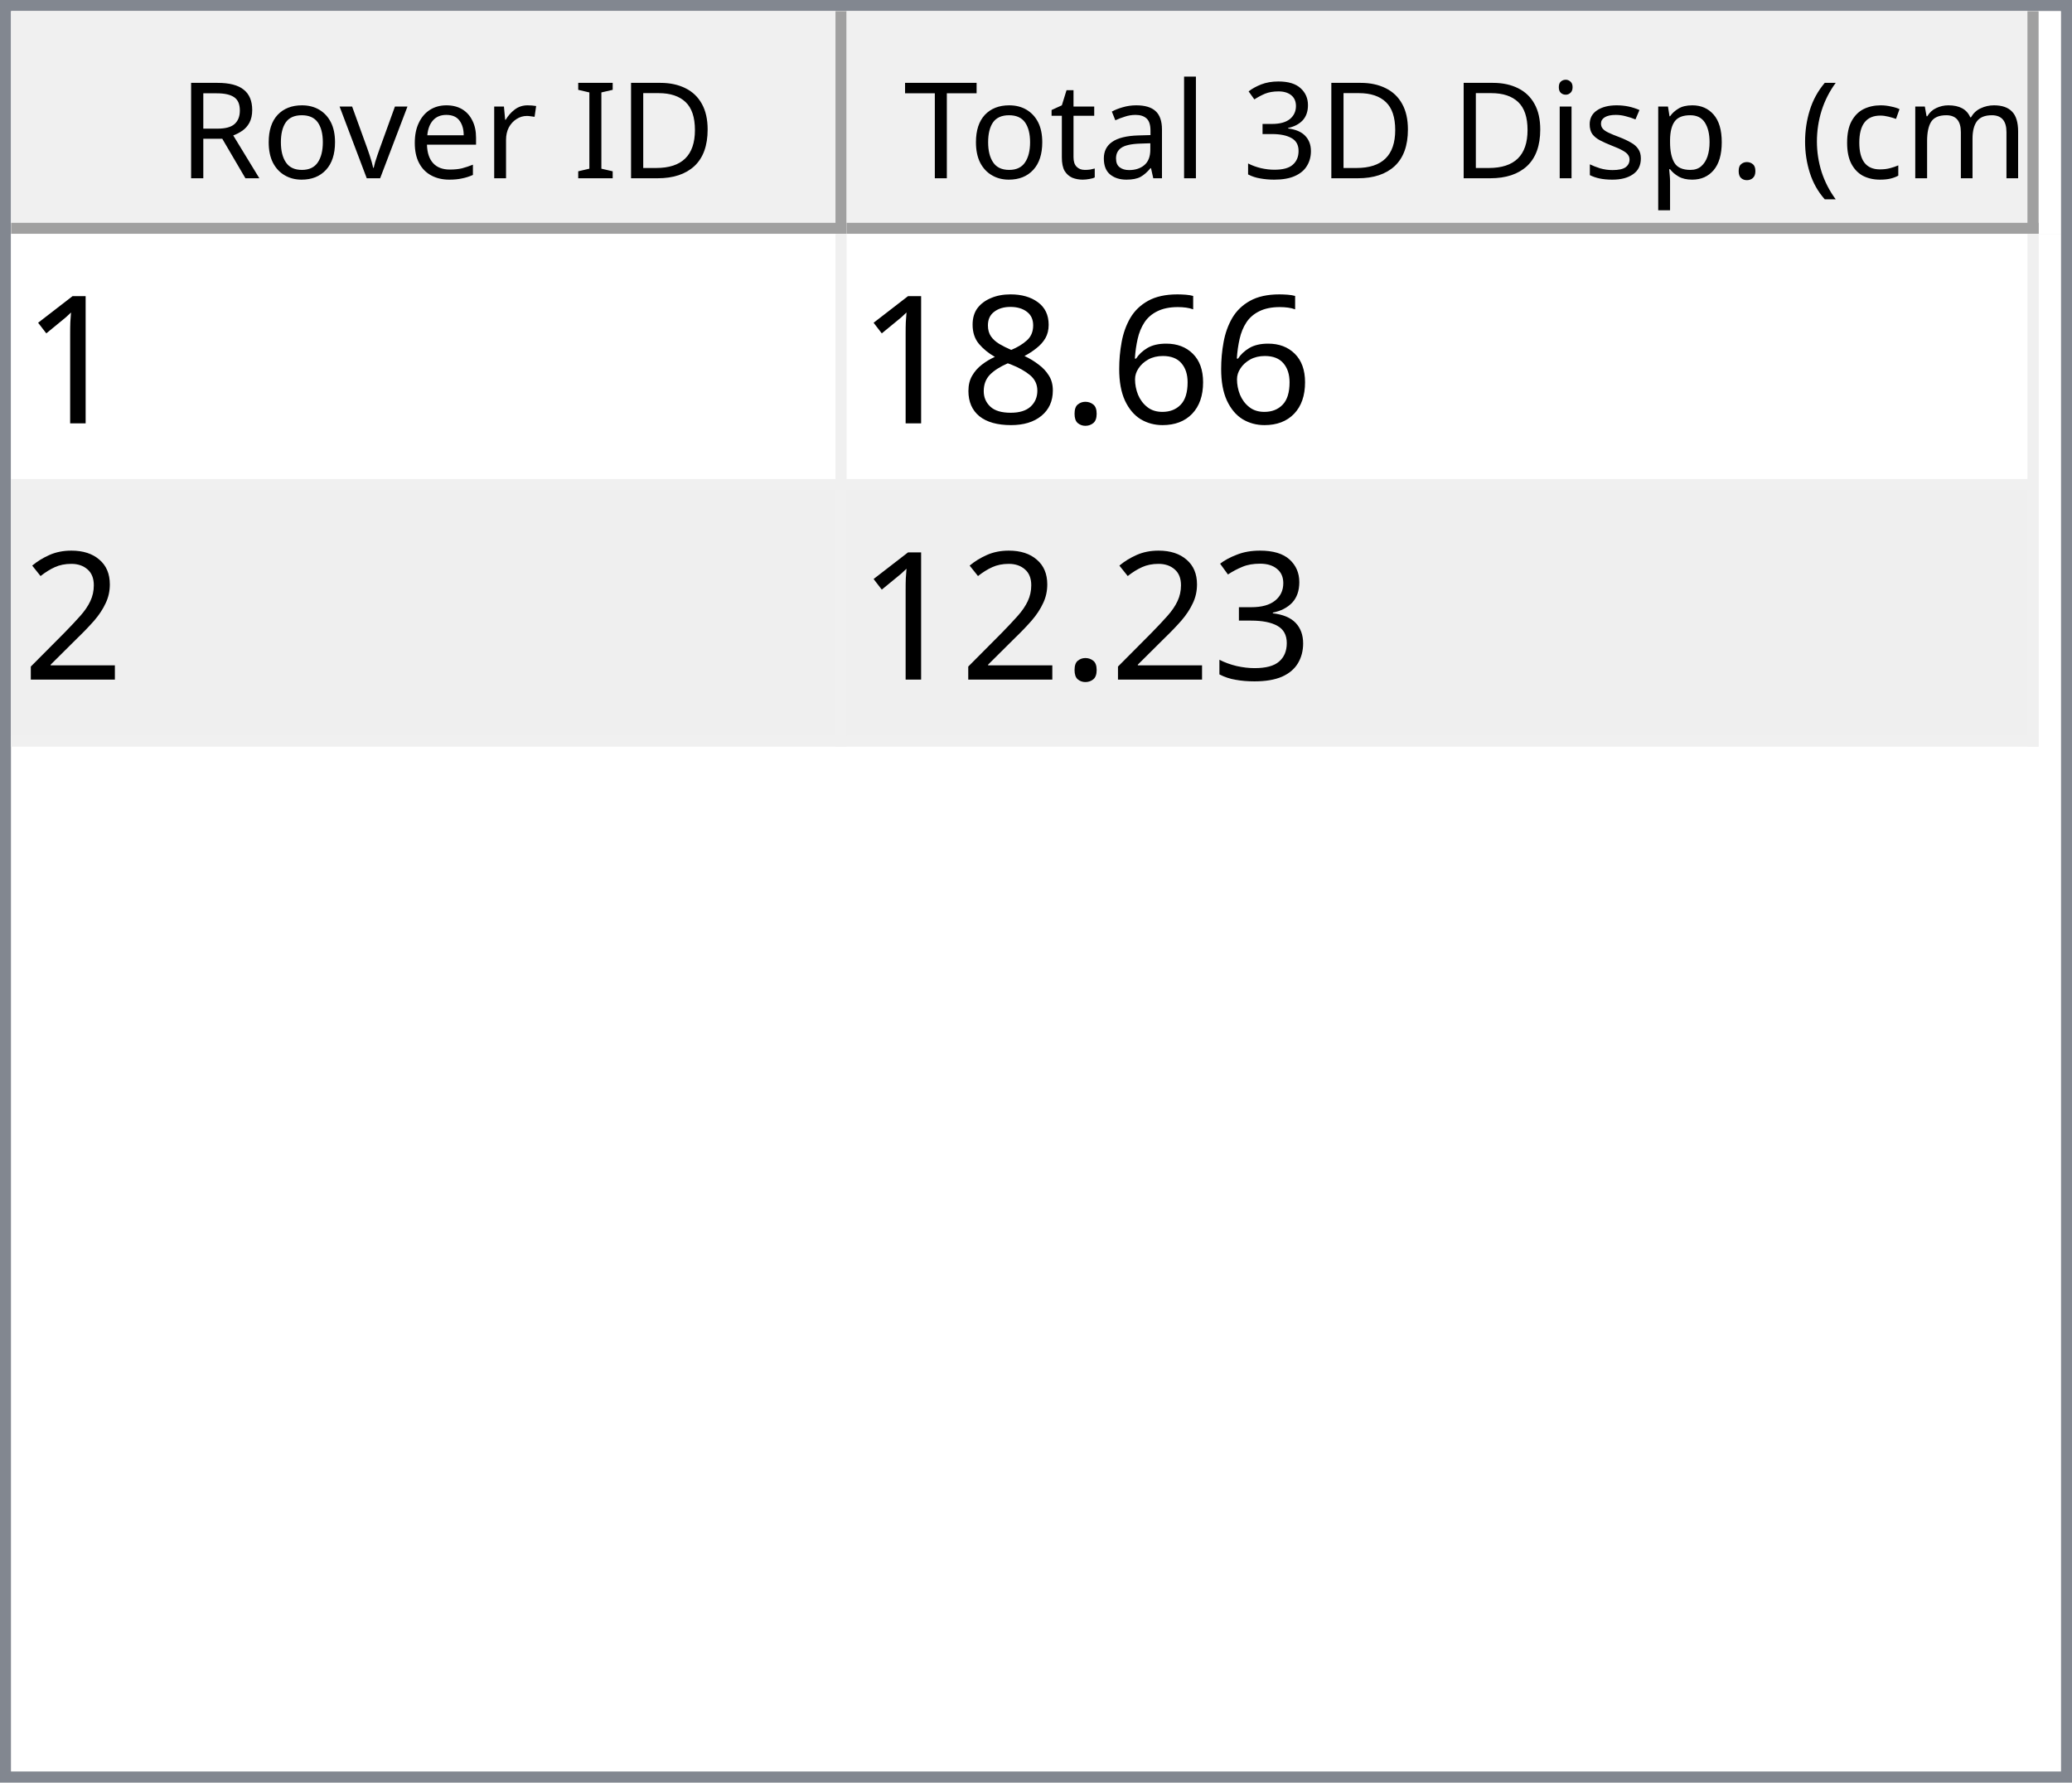
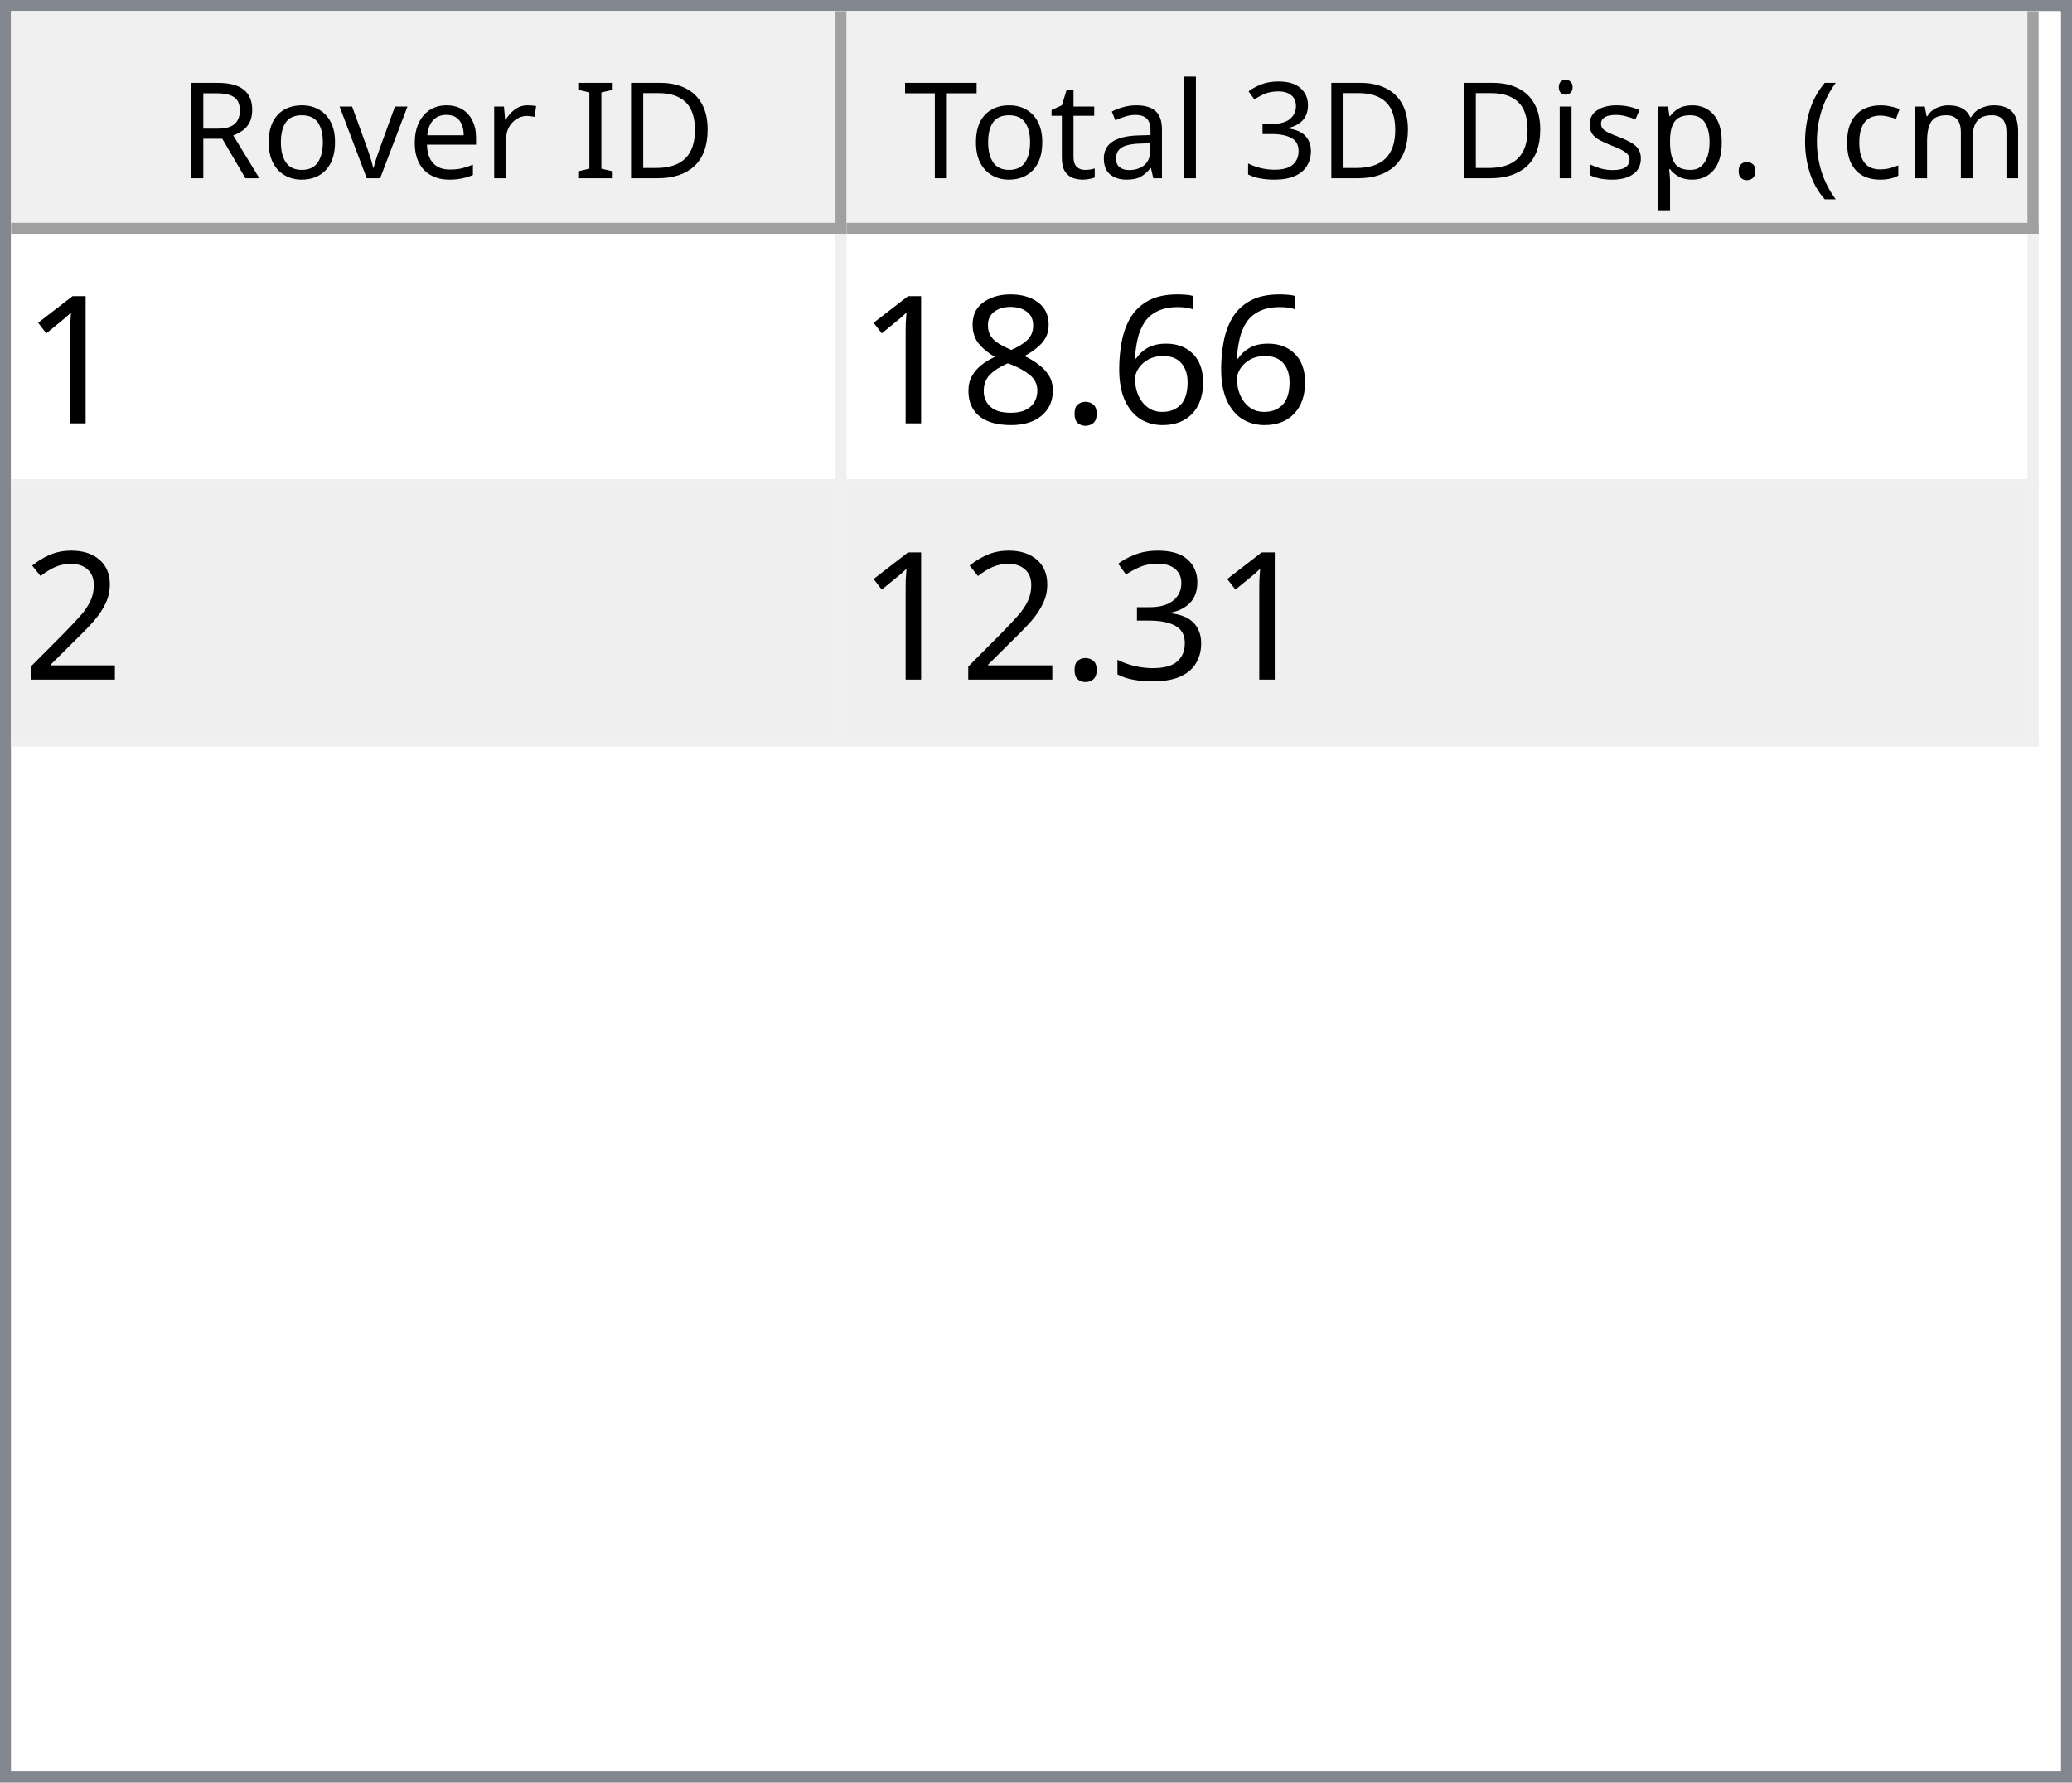
<svg xmlns="http://www.w3.org/2000/svg" style="fill-opacity:1; color-rendering:auto; color-interpolation:auto; text-rendering:auto; stroke:black; stroke-linecap:square; stroke-miterlimit:10; shape-rendering:auto; stroke-opacity:1; fill:black; stroke-dasharray:none; font-weight:normal; stroke-width:1; font-family:'Dialog'; font-style:normal; stroke-linejoin:miter; font-size:12px; stroke-dashoffset:0; image-rendering:auto;" width="186" height="160">
  <defs id="genericDefs" />
  <g>
    <defs id="defs1">
      <clipPath clipPathUnits="userSpaceOnUse" id="clipPath1">
        <path d="M0 0 L186 0 L186 160 L0 160 L0 0 Z" />
      </clipPath>
      <clipPath clipPathUnits="userSpaceOnUse" id="clipPath2">
        <path d="M0 0 L0 160 L186 160 L186 0 Z" />
      </clipPath>
      <clipPath clipPathUnits="userSpaceOnUse" id="clipPath3">
        <path d="M0 0 L0 20 L184 20 L184 0 Z" />
      </clipPath>
      <clipPath clipPathUnits="userSpaceOnUse" id="clipPath4">
        <path d="M0 0 L0 20 L75 20 L75 0 Z" />
      </clipPath>
      <clipPath clipPathUnits="userSpaceOnUse" id="clipPath5">
        <path d="M1 1 L1 19 L74 19 L74 1 Z" />
      </clipPath>
      <clipPath clipPathUnits="userSpaceOnUse" id="clipPath6">
        <path d="M0 0 L0 18 L73 18 L73 0 Z" />
      </clipPath>
      <clipPath clipPathUnits="userSpaceOnUse" id="clipPath7">
        <path d="M-0.5 -0.5 L-0.5 19.5 L74.5 19.5 L74.5 -0.5 Z" />
      </clipPath>
      <clipPath clipPathUnits="userSpaceOnUse" id="clipPath8">
        <path d="M0 0 L0 20 L107 20 L107 0 Z" />
      </clipPath>
      <clipPath clipPathUnits="userSpaceOnUse" id="clipPath9">
        <path d="M1 1 L1 19 L106 19 L106 1 Z" />
      </clipPath>
      <clipPath clipPathUnits="userSpaceOnUse" id="clipPath10">
        <path d="M0 0 L0 18 L105 18 L105 0 Z" />
      </clipPath>
      <clipPath clipPathUnits="userSpaceOnUse" id="clipPath11">
        <path d="M-0.5 -0.5 L-0.5 19.5 L106.5 19.5 L106.5 -0.5 Z" />
      </clipPath>
      <clipPath clipPathUnits="userSpaceOnUse" id="clipPath12">
        <path d="M0 0 L0 138 L184 138 L184 0 Z" />
      </clipPath>
      <clipPath clipPathUnits="userSpaceOnUse" id="clipPath13">
        <path d="M0 0 L0 46 L182 46 L182 0 Z" />
      </clipPath>
      <clipPath clipPathUnits="userSpaceOnUse" id="clipPath14">
        <path d="M-0.5 -0.5 L-0.5 45.5 L181.5 45.5 L181.5 -0.5 Z" />
      </clipPath>
      <clipPath clipPathUnits="userSpaceOnUse" id="clipPath15">
        <path d="M0 0 L0 22 L74 22 L74 0 Z" />
      </clipPath>
      <clipPath clipPathUnits="userSpaceOnUse" id="clipPath16">
        <path d="M0 0 L0 22 L106 22 L106 0 Z" />
      </clipPath>
      <font horiz-adv-x="64.551" id="font1">
        <font-face ascent="107.91" descent="25.098" units-per-em="100" style="font-style:normal; font-family:Segoe UI; font-weight:normal;" />
        <missing-glyph horiz-adv-x="64.551" d="M8.109 0 L8.109 68.266 L56.453 68.266 L56.453 0 L8.109 0 ZM15.328 7.234 L49.219 7.234 L49.219 61.031 L15.328 61.031 L15.328 7.234 Z" />
        <glyph unicode="D" horiz-adv-x="70.117" d="M9.188 0 L9.188 70.016 L28.516 70.016 Q65.531 70.016 65.531 35.891 Q65.531 19.672 55.25 9.836 Q44.969 0 27.734 0 L9.188 0 ZM17.391 62.594 L17.391 7.422 L27.828 7.422 Q41.609 7.422 49.273 14.797 Q56.938 22.172 56.938 35.688 Q56.938 62.594 28.328 62.594 L17.391 62.594 Z" />
        <glyph unicode="I" horiz-adv-x="26.611" d="M17.391 0 L9.188 0 L9.188 70.016 L17.391 70.016 L17.391 0 Z" />
        <glyph unicode=" " horiz-adv-x="27.393" d="" />
        <glyph unicode="r" horiz-adv-x="34.766" d="M34.188 41.891 Q32.078 43.5 28.125 43.5 Q23 43.5 19.555 38.672 Q16.109 33.844 16.109 25.484 L16.109 0 L8.109 0 L8.109 50 L16.109 50 L16.109 39.703 L16.312 39.703 Q18.016 44.969 21.531 47.922 Q25.047 50.875 29.391 50.875 Q32.516 50.875 34.188 50.203 L34.188 41.891 Z" />
        <glyph unicode="e" horiz-adv-x="52.295" d="M48.297 23 L12.984 23 Q13.188 14.656 17.484 10.109 Q21.781 5.562 29.297 5.562 Q37.75 5.562 44.828 11.141 L44.828 3.609 Q38.234 -1.172 27.391 -1.172 Q16.797 -1.172 10.742 5.641 Q4.688 12.453 4.688 24.812 Q4.688 36.469 11.305 43.82 Q17.922 51.172 27.734 51.172 Q37.547 51.172 42.922 44.828 Q48.297 38.484 48.297 27.203 L48.297 23 ZM40.094 29.781 Q40.047 36.719 36.75 40.578 Q33.453 44.438 27.594 44.438 Q21.922 44.438 17.969 40.383 Q14.016 36.328 13.094 29.781 L40.094 29.781 Z" />
        <glyph unicode="v" horiz-adv-x="47.9" d="M47.406 50 L27.484 0 L19.625 0 L0.688 50 L9.469 50 L22.172 13.672 Q23.578 9.672 23.922 6.688 L24.125 6.688 Q24.609 10.453 25.688 13.484 L38.969 50 L47.406 50 Z" />
        <glyph unicode="o" horiz-adv-x="58.594" d="M29 -1.172 Q17.922 -1.172 11.305 5.836 Q4.688 12.844 4.688 24.422 Q4.688 37.016 11.57 44.094 Q18.453 51.172 30.172 51.172 Q41.359 51.172 47.633 44.289 Q53.906 37.406 53.906 25.203 Q53.906 13.234 47.141 6.031 Q40.375 -1.172 29 -1.172 ZM29.594 44.438 Q21.875 44.438 17.383 39.188 Q12.891 33.938 12.891 24.703 Q12.891 15.828 17.43 10.695 Q21.969 5.562 29.594 5.562 Q37.359 5.562 41.531 10.594 Q45.703 15.625 45.703 24.906 Q45.703 34.281 41.531 39.359 Q37.359 44.438 29.594 44.438 Z" />
        <glyph unicode="R" horiz-adv-x="59.814" d="M59.375 0 L49.609 0 L37.891 19.625 Q36.281 22.359 34.766 24.289 Q33.25 26.219 31.664 27.438 Q30.078 28.656 28.25 29.219 Q26.422 29.781 24.125 29.781 L17.391 29.781 L17.391 0 L9.188 0 L9.188 70.016 L30.078 70.016 Q34.672 70.016 38.555 68.867 Q42.438 67.719 45.289 65.375 Q48.141 63.031 49.758 59.547 Q51.375 56.062 51.375 51.375 Q51.375 47.703 50.273 44.656 Q49.172 41.609 47.148 39.211 Q45.125 36.812 42.266 35.133 Q39.406 33.453 35.844 32.516 L35.844 32.328 Q37.594 31.547 38.891 30.547 Q40.188 29.547 41.359 28.18 Q42.531 26.812 43.68 25.078 Q44.828 23.344 46.234 21.047 L59.375 0 ZM17.391 62.594 L17.391 37.203 L28.516 37.203 Q31.594 37.203 34.203 38.133 Q36.812 39.062 38.719 40.797 Q40.625 42.531 41.703 45.047 Q42.781 47.562 42.781 50.688 Q42.781 56.297 39.141 59.445 Q35.5 62.594 28.609 62.594 L17.391 62.594 Z" />
        <glyph unicode=")" horiz-adv-x="30.176" d="M8.297 -15.922 L1.172 -15.922 Q16.406 2.344 16.406 26.812 Q16.406 51.469 1.078 70.016 L8.297 70.016 Q23.531 52.156 23.531 26.703 Q23.531 1.375 8.297 -15.922 Z" />
        <glyph unicode="m" horiz-adv-x="86.133" d="M79.109 0 L71.094 0 L71.094 28.719 Q71.094 37.016 68.531 40.727 Q65.969 44.438 59.906 44.438 Q54.781 44.438 51.195 39.75 Q47.609 35.062 47.609 28.516 L47.609 0 L39.594 0 L39.594 29.688 Q39.594 44.438 28.219 44.438 Q22.953 44.438 19.531 40.016 Q16.109 35.594 16.109 28.516 L16.109 0 L8.109 0 L8.109 50 L16.109 50 L16.109 42.094 L16.312 42.094 Q21.625 51.172 31.844 51.172 Q36.969 51.172 40.773 48.312 Q44.578 45.453 46 40.828 Q51.562 51.172 62.594 51.172 Q79.109 51.172 79.109 30.812 L79.109 0 Z" />
        <glyph unicode="c" horiz-adv-x="46.191" d="M42.188 2.297 Q36.422 -1.172 28.516 -1.172 Q17.828 -1.172 11.258 5.789 Q4.688 12.75 4.688 23.828 Q4.688 36.188 11.766 43.68 Q18.844 51.172 30.672 51.172 Q37.25 51.172 42.281 48.734 L42.281 40.531 Q36.719 44.438 30.375 44.438 Q22.703 44.438 17.797 38.945 Q12.891 33.453 12.891 24.516 Q12.891 15.719 17.508 10.641 Q22.125 5.562 29.891 5.562 Q36.422 5.562 42.188 9.906 L42.188 2.297 Z" />
        <glyph unicode="(" horiz-adv-x="30.176" d="M29.109 -15.922 L21.969 -15.922 Q6.844 1.375 6.844 26.703 Q6.844 52.156 21.969 70.016 L29.203 70.016 Q13.875 51.469 13.875 26.812 Q13.875 2.344 29.109 -15.922 Z" />
        <glyph unicode="." horiz-adv-x="21.68" d="M10.891 -1.078 Q8.641 -1.078 7.055 0.539 Q5.469 2.156 5.469 4.391 Q5.469 6.641 7.055 8.273 Q8.641 9.906 10.891 9.906 Q13.188 9.906 14.797 8.273 Q16.406 6.641 16.406 4.391 Q16.406 2.156 14.797 0.539 Q13.188 -1.078 10.891 -1.078 Z" />
        <glyph unicode="p" horiz-adv-x="58.789" d="M16.312 7.234 L16.109 7.234 L16.109 -23 L8.109 -23 L8.109 50 L16.109 50 L16.109 41.219 L16.312 41.219 Q22.219 51.172 33.594 51.172 Q43.266 51.172 48.688 44.461 Q54.109 37.75 54.109 26.469 Q54.109 13.922 48 6.375 Q41.891 -1.172 31.297 -1.172 Q21.578 -1.172 16.312 7.234 ZM16.109 27.391 L16.109 20.406 Q16.109 14.203 20.141 9.883 Q24.172 5.562 30.375 5.562 Q37.641 5.562 41.773 11.133 Q45.906 16.703 45.906 26.609 Q45.906 34.969 42.047 39.703 Q38.188 44.438 31.594 44.438 Q24.609 44.438 20.359 39.578 Q16.109 34.719 16.109 27.391 Z" />
        <glyph unicode="s" horiz-adv-x="42.432" d="M5.078 1.812 L5.078 10.406 Q11.625 5.562 19.484 5.562 Q30.031 5.562 30.031 12.594 Q30.031 14.594 29.125 15.992 Q28.219 17.391 26.68 18.461 Q25.141 19.531 23.07 20.383 Q21 21.234 18.609 22.172 Q15.281 23.484 12.766 24.828 Q10.25 26.172 8.57 27.859 Q6.891 29.547 6.031 31.695 Q5.172 33.844 5.172 36.719 Q5.172 40.234 6.789 42.945 Q8.406 45.656 11.086 47.484 Q13.766 49.312 17.211 50.242 Q20.656 51.172 24.312 51.172 Q30.812 51.172 35.938 48.922 L35.938 40.828 Q30.422 44.438 23.25 44.438 Q21 44.438 19.195 43.922 Q17.391 43.406 16.094 42.477 Q14.797 41.547 14.086 40.258 Q13.375 38.969 13.375 37.406 Q13.375 35.453 14.086 34.133 Q14.797 32.812 16.164 31.789 Q17.531 30.766 19.484 29.938 Q21.438 29.109 23.922 28.125 Q27.25 26.859 29.883 25.516 Q32.516 24.172 34.375 22.484 Q36.234 20.797 37.234 18.602 Q38.234 16.406 38.234 13.375 Q38.234 9.672 36.602 6.938 Q34.969 4.203 32.234 2.398 Q29.5 0.594 25.93 -0.289 Q22.359 -1.172 18.453 -1.172 Q10.75 -1.172 5.078 1.812 Z" />
        <glyph unicode="i" horiz-adv-x="24.219" d="M12.203 62.703 Q10.062 62.703 8.547 64.164 Q7.031 65.625 7.031 67.875 Q7.031 70.125 8.547 71.609 Q10.062 73.094 12.203 73.094 Q14.406 73.094 15.945 71.609 Q17.484 70.125 17.484 67.875 Q17.484 65.719 15.945 64.211 Q14.406 62.703 12.203 62.703 ZM16.109 0 L8.109 0 L8.109 50 L16.109 50 L16.109 0 Z" />
        <glyph unicode="3" horiz-adv-x="53.906" d="M46.531 19.828 Q46.531 15.094 44.75 11.211 Q42.969 7.328 39.719 4.57 Q36.469 1.812 31.93 0.297 Q27.391 -1.219 21.922 -1.219 Q11.922 -1.219 6 2.594 L6 11.188 Q13.094 5.609 22.219 5.609 Q25.875 5.609 28.828 6.539 Q31.781 7.469 33.906 9.227 Q36.031 10.984 37.18 13.477 Q38.328 15.969 38.328 19.094 Q38.328 32.812 18.797 32.812 L12.984 32.812 L12.984 39.594 L18.5 39.594 Q35.797 39.594 35.797 52.484 Q35.797 64.406 22.609 64.406 Q15.188 64.406 8.688 59.422 L8.688 67.188 Q15.375 71.188 24.609 71.188 Q29 71.188 32.57 69.969 Q36.141 68.75 38.68 66.555 Q41.219 64.359 42.609 61.281 Q44 58.203 44 54.5 Q44 40.672 30.031 36.719 L30.031 36.531 Q33.594 36.141 36.625 34.797 Q39.656 33.453 41.852 31.305 Q44.047 29.156 45.289 26.25 Q46.531 23.344 46.531 19.828 Z" />
        <glyph unicode="l" horiz-adv-x="24.219" d="M16.109 0 L8.109 0 L8.109 74.031 L16.109 74.031 L16.109 0 Z" />
        <glyph unicode="a" horiz-adv-x="50.879" d="M43.891 0 L35.891 0 L35.891 7.812 L35.688 7.812 Q30.469 -1.172 20.312 -1.172 Q12.844 -1.172 8.617 2.781 Q4.391 6.734 4.391 13.281 Q4.391 27.297 20.906 29.594 L35.891 31.688 Q35.891 44.438 25.594 44.438 Q16.547 44.438 9.281 38.281 L9.281 46.484 Q16.656 51.172 26.266 51.172 Q43.891 51.172 43.891 32.516 L43.891 0 ZM35.891 25.297 L23.828 23.641 Q18.266 22.859 15.43 20.875 Q12.594 18.891 12.594 13.875 Q12.594 10.203 15.211 7.883 Q17.828 5.562 22.172 5.562 Q28.125 5.562 32.008 9.742 Q35.891 13.922 35.891 20.312 L35.891 25.297 Z" />
        <glyph unicode="t" horiz-adv-x="33.887" d="M31.297 0.484 Q28.469 -1.078 23.828 -1.078 Q10.688 -1.078 10.688 13.578 L10.688 43.172 L2.094 43.172 L2.094 50 L10.688 50 L10.688 62.203 L18.703 64.797 L18.703 50 L31.297 50 L31.297 43.172 L18.703 43.172 L18.703 14.984 Q18.703 9.969 20.414 7.82 Q22.125 5.672 26.078 5.672 Q29.109 5.672 31.297 7.328 L31.297 0.484 Z" />
        <glyph unicode="T" horiz-adv-x="52.393" d="M50.594 62.594 L30.375 62.594 L30.375 0 L22.172 0 L22.172 62.594 L2 62.594 L2 70.016 L50.594 70.016 L50.594 62.594 Z" />
      </font>
      <font horiz-adv-x="75.0" id="font2">
        <font-face ascent="100.537" descent="21.973" units-per-em="100" style="font-style:normal; font-family:sans-serif; font-weight:normal;" />
        <missing-glyph horiz-adv-x="75.0" d="M12.5 0 L12.5 62.5 L62.5 62.5 L62.5 0 L12.5 0 ZM14.062 1.562 L60.938 1.562 L60.938 60.938 L14.062 60.938 L14.062 1.562 Z" />
        <glyph unicode="1" horiz-adv-x="55.615" d="M37.25 0 L28.469 0 L28.469 56 Q25.297 52.984 20.141 49.953 Q14.984 46.922 10.891 45.406 L10.891 53.906 Q18.266 57.375 23.781 62.305 Q29.297 67.234 31.594 71.875 L37.25 71.875 L37.25 0 Z" />
        <glyph unicode="6" horiz-adv-x="55.615" d="M49.75 54.047 L41.016 53.375 Q39.844 58.547 37.703 60.891 Q34.125 64.656 28.906 64.656 Q24.703 64.656 21.531 62.312 Q17.391 59.281 14.992 53.469 Q12.594 47.656 12.5 36.922 Q15.672 41.75 20.266 44.094 Q24.859 46.438 29.891 46.438 Q38.672 46.438 44.852 39.969 Q51.031 33.5 51.031 23.25 Q51.031 16.5 48.125 10.719 Q45.219 4.938 40.141 1.859 Q35.062 -1.219 28.609 -1.219 Q17.625 -1.219 10.695 6.859 Q3.766 14.938 3.766 33.5 Q3.766 54.25 11.422 63.672 Q18.109 71.875 29.438 71.875 Q37.891 71.875 43.289 67.141 Q48.688 62.406 49.75 54.047 ZM13.875 23.188 Q13.875 18.656 15.797 14.508 Q17.719 10.359 21.188 8.18 Q24.656 6 28.469 6 Q34.031 6 38.039 10.492 Q42.047 14.984 42.047 22.703 Q42.047 30.125 38.086 34.398 Q34.125 38.672 28.125 38.672 Q22.172 38.672 18.023 34.398 Q13.875 30.125 13.875 23.188 Z" />
        <glyph unicode="." horiz-adv-x="27.783" d="M9.078 0 L9.078 10.016 L19.094 10.016 L19.094 0 L9.078 0 Z" />
        <glyph unicode="8" horiz-adv-x="55.615" d="M17.672 38.812 Q12.203 40.828 9.57 44.539 Q6.938 48.25 6.938 53.422 Q6.938 61.234 12.555 66.555 Q18.172 71.875 27.484 71.875 Q36.859 71.875 42.578 66.43 Q48.297 60.984 48.297 53.172 Q48.297 48.188 45.68 44.508 Q43.062 40.828 37.75 38.812 Q44.344 36.672 47.781 31.883 Q51.219 27.094 51.219 20.453 Q51.219 11.281 44.727 5.031 Q38.234 -1.219 27.641 -1.219 Q17.047 -1.219 10.547 5.055 Q4.047 11.328 4.047 20.703 Q4.047 27.688 7.594 32.398 Q11.141 37.109 17.672 38.812 ZM15.922 53.719 Q15.922 48.641 19.195 45.414 Q22.469 42.188 27.688 42.188 Q32.766 42.188 36.016 45.383 Q39.266 48.578 39.266 53.219 Q39.266 58.062 35.914 61.359 Q32.562 64.656 27.594 64.656 Q22.562 64.656 19.242 61.43 Q15.922 58.203 15.922 53.719 ZM13.094 20.656 Q13.094 16.891 14.875 13.375 Q16.656 9.859 20.172 7.93 Q23.688 6 27.734 6 Q34.031 6 38.133 10.055 Q42.234 14.109 42.234 20.359 Q42.234 26.703 38.016 30.859 Q33.797 35.016 27.438 35.016 Q21.234 35.016 17.164 30.914 Q13.094 26.812 13.094 20.656 Z" />
        <glyph unicode="2" horiz-adv-x="55.615" d="M50.344 8.453 L50.344 0 L3.031 0 Q2.938 3.172 4.047 6.109 Q5.859 10.938 9.836 15.625 Q13.812 20.312 21.344 26.469 Q33.016 36.031 37.117 41.625 Q41.219 47.219 41.219 52.203 Q41.219 57.422 37.477 61.008 Q33.734 64.594 27.734 64.594 Q21.391 64.594 17.578 60.789 Q13.766 56.984 13.719 50.25 L4.688 51.172 Q5.609 61.281 11.664 66.578 Q17.719 71.875 27.938 71.875 Q38.234 71.875 44.242 66.164 Q50.25 60.453 50.25 52 Q50.25 47.703 48.492 43.555 Q46.734 39.406 42.656 34.812 Q38.578 30.219 29.109 22.219 Q21.188 15.578 18.945 13.211 Q16.703 10.844 15.234 8.453 L50.344 8.453 Z" />
        <glyph unicode="3" horiz-adv-x="55.615" d="M4.203 18.891 L12.984 20.062 Q14.5 12.594 18.141 9.297 Q21.781 6 27 6 Q33.203 6 37.477 10.297 Q41.75 14.594 41.75 20.953 Q41.75 27 37.797 30.93 Q33.844 34.859 27.734 34.859 Q25.25 34.859 21.531 33.891 L22.516 41.609 Q23.391 41.5 23.922 41.5 Q29.547 41.5 34.039 44.43 Q38.531 47.359 38.531 53.469 Q38.531 58.297 35.258 61.477 Q31.984 64.656 26.812 64.656 Q21.688 64.656 18.266 61.43 Q14.844 58.203 13.875 51.766 L5.078 53.328 Q6.688 62.156 12.398 67.016 Q18.109 71.875 26.609 71.875 Q32.469 71.875 37.398 69.359 Q42.328 66.844 44.945 62.5 Q47.562 58.156 47.562 53.266 Q47.562 48.641 45.07 44.828 Q42.578 41.016 37.703 38.766 Q44.047 37.312 47.562 32.695 Q51.078 28.078 51.078 21.141 Q51.078 11.766 44.242 5.25 Q37.406 -1.266 26.953 -1.266 Q17.531 -1.266 11.305 4.352 Q5.078 9.969 4.203 18.891 Z" />
      </font>
    </defs>
    <g style="fill:white; stroke:white;">
      <rect x="0" y="0" width="186" style="clip-path:url(#clipPath1); stroke:none;" height="160" />
    </g>
    <g style="fill:white; text-rendering:optimizeSpeed; color-rendering:optimizeSpeed; image-rendering:optimizeSpeed; shape-rendering:crispEdges; stroke:white; color-interpolation:sRGB;">
      <rect x="0" width="186" height="160" y="0" style="stroke:none;" />
      <path style="stroke:none;" d="M0 160 L186 160 L186 0 L0 0 Z" />
    </g>
    <g style="fill:rgb(240,240,240); font-family:'Segoe UI'; stroke:rgb(240,240,240);">
      <rect x="0" y="0" width="186" style="clip-path:url(#clipPath2); stroke:none;" height="160" />
    </g>
    <g style="fill:rgb(130,135,144); font-family:'Segoe UI'; stroke:rgb(130,135,144);">
      <path d="M0 0 L186 0 L186 160 L0 160 L0 0 ZM1 1 L185 1 L185 159 L1 159 L1 1 Z" style="fill-rule:evenodd; clip-path:url(#clipPath2); stroke:none;" />
    </g>
    <g style="fill:white; font-family:'Segoe UI'; stroke:white;" transform="translate(1,1)">
      <rect x="0" y="0" width="184" style="clip-path:url(#clipPath3); stroke:none;" height="20" />
    </g>
    <g style="fill:rgb(240,240,240); font-family:'Segoe UI'; stroke:rgb(240,240,240);" transform="translate(1,1)">
      <rect x="0" y="0" width="75" style="clip-path:url(#clipPath4); stroke:none;" height="20" />
    </g>
    <g style="font-family:'Segoe UI';" transform="translate(2,2)">
      <text x="14" xml:space="preserve" y="14" style="clip-path:url(#clipPath6); stroke:none;">Rover ID</text>
    </g>
    <g style="fill:rgb(160,160,160); font-family:'Segoe UI'; stroke:rgb(160,160,160); stroke-linejoin:bevel;" transform="translate(1.5,1.5)">
      <line x1="74" x2="74" y1="0" style="fill:none; clip-path:url(#clipPath7);" y2="19" />
    </g>
    <g style="fill:rgb(160,160,160); font-family:'Segoe UI'; stroke:rgb(160,160,160); stroke-linejoin:bevel;" transform="matrix(1,0,0,1,1,1) translate(0.5,0.5)">
      <line x1="0" x2="74" y1="19" style="fill:none; clip-path:url(#clipPath7);" y2="19" />
    </g>
    <g style="fill:rgb(240,240,240); font-family:'Segoe UI'; stroke:rgb(240,240,240);" transform="translate(76,1)">
      <rect x="0" y="0" width="107" style="clip-path:url(#clipPath8); stroke:none;" height="20" />
    </g>
    <g style="font-family:'Segoe UI';" transform="translate(77,2)">
      <text x="1" xml:space="preserve" y="14" style="clip-path:url(#clipPath10); stroke:none;"> Total 3D Disp. (cm)</text>
    </g>
    <g style="fill:rgb(160,160,160); font-family:'Segoe UI'; stroke:rgb(160,160,160); stroke-linejoin:bevel;" transform="translate(76.5,1.5)">
      <line x1="106" x2="106" y1="0" style="fill:none; clip-path:url(#clipPath11);" y2="19" />
    </g>
    <g style="fill:rgb(160,160,160); font-family:'Segoe UI'; stroke:rgb(160,160,160); stroke-linejoin:bevel;" transform="matrix(1,0,0,1,76,1) translate(0.5,0.5)">
      <line x1="0" x2="106" y1="19" style="fill:none; clip-path:url(#clipPath11);" y2="19" />
    </g>
    <g style="fill:white; font-family:'Segoe UI'; stroke:white;" transform="translate(1,21)">
      <rect x="0" y="0" width="184" style="clip-path:url(#clipPath12); stroke:none;" height="138" />
    </g>
    <g style="fill:rgb(240,240,240); font-size:16px; font-family:sans-serif; stroke:rgb(240,240,240);" transform="translate(1,21)">
      <rect x="0" y="0" width="182" style="clip-path:url(#clipPath13); stroke:none;" height="46" />
      <line transform="translate(0.5,0.5)" x1="0" x2="181" y1="22" style="clip-path:url(#clipPath14); fill:none; stroke-linejoin:bevel;" y2="22" />
    </g>
    <g transform="matrix(1,0,0,1,1,21) translate(0.5,0.5)" style="fill:rgb(240,240,240); font-size:16px; font-family:sans-serif; stroke:rgb(240,240,240); stroke-linejoin:bevel;">
      <line x1="0" x2="181" y1="45" style="fill:none; clip-path:url(#clipPath14);" y2="45" />
    </g>
    <g transform="matrix(1,0,0,1,1,21) translate(0.5,0.5)" style="fill:rgb(240,240,240); font-size:16px; font-family:sans-serif; stroke:rgb(240,240,240); stroke-linejoin:bevel;">
      <line x1="74" x2="74" y1="0" style="fill:none; clip-path:url(#clipPath14);" y2="45" />
    </g>
    <g transform="matrix(1,0,0,1,1,21) translate(0.5,0.5)" style="fill:rgb(240,240,240); font-size:16px; font-family:sans-serif; stroke:rgb(240,240,240); stroke-linejoin:bevel;">
      <line x1="181" x2="181" y1="0" style="fill:none; clip-path:url(#clipPath14);" y2="45" />
    </g>
    <g style="fill:white; font-size:16px; font-family:sans-serif; stroke:white;" transform="matrix(1,0,0,1,1,21)">
      <rect x="0" y="0" width="74" style="clip-path:url(#clipPath15); stroke:none;" height="22" />
      <text x="1" y="17" style="fill:black; clip-path:url(#clipPath15); stroke:none;" xml:space="preserve">1</text>
    </g>
    <g style="fill:white; font-size:16px; font-family:sans-serif; stroke:white;" transform="matrix(1,0,0,1,1,21) translate(75,0)">
      <rect x="0" y="0" width="106" style="clip-path:url(#clipPath16); stroke:none;" height="22" />
      <text x="1" y="17" style="fill:black; clip-path:url(#clipPath16); stroke:none;" xml:space="preserve">18.66</text>
    </g>
    <g style="fill:rgb(239,239,239); font-size:16px; font-family:sans-serif; stroke:rgb(239,239,239);" transform="matrix(1,0,0,1,1,21) translate(0,23)">
      <rect x="0" y="0" width="74" style="clip-path:url(#clipPath15); stroke:none;" height="22" />
      <text x="1" y="17" style="fill:black; clip-path:url(#clipPath15); stroke:none;" xml:space="preserve">2</text>
    </g>
    <g style="fill:rgb(239,239,239); font-size:16px; font-family:sans-serif; stroke:rgb(239,239,239);" transform="matrix(1,0,0,1,1,21) translate(75,23)">
      <rect x="0" y="0" width="106" style="clip-path:url(#clipPath16); stroke:none;" height="22" />
-       <text x="1" y="17" style="fill:black; clip-path:url(#clipPath16); stroke:none;" xml:space="preserve">12.23</text>
+       <text x="1" y="17" style="fill:black; clip-path:url(#clipPath16); stroke:none;" xml:space="preserve">12.31</text>
    </g>
  </g>
</svg>
